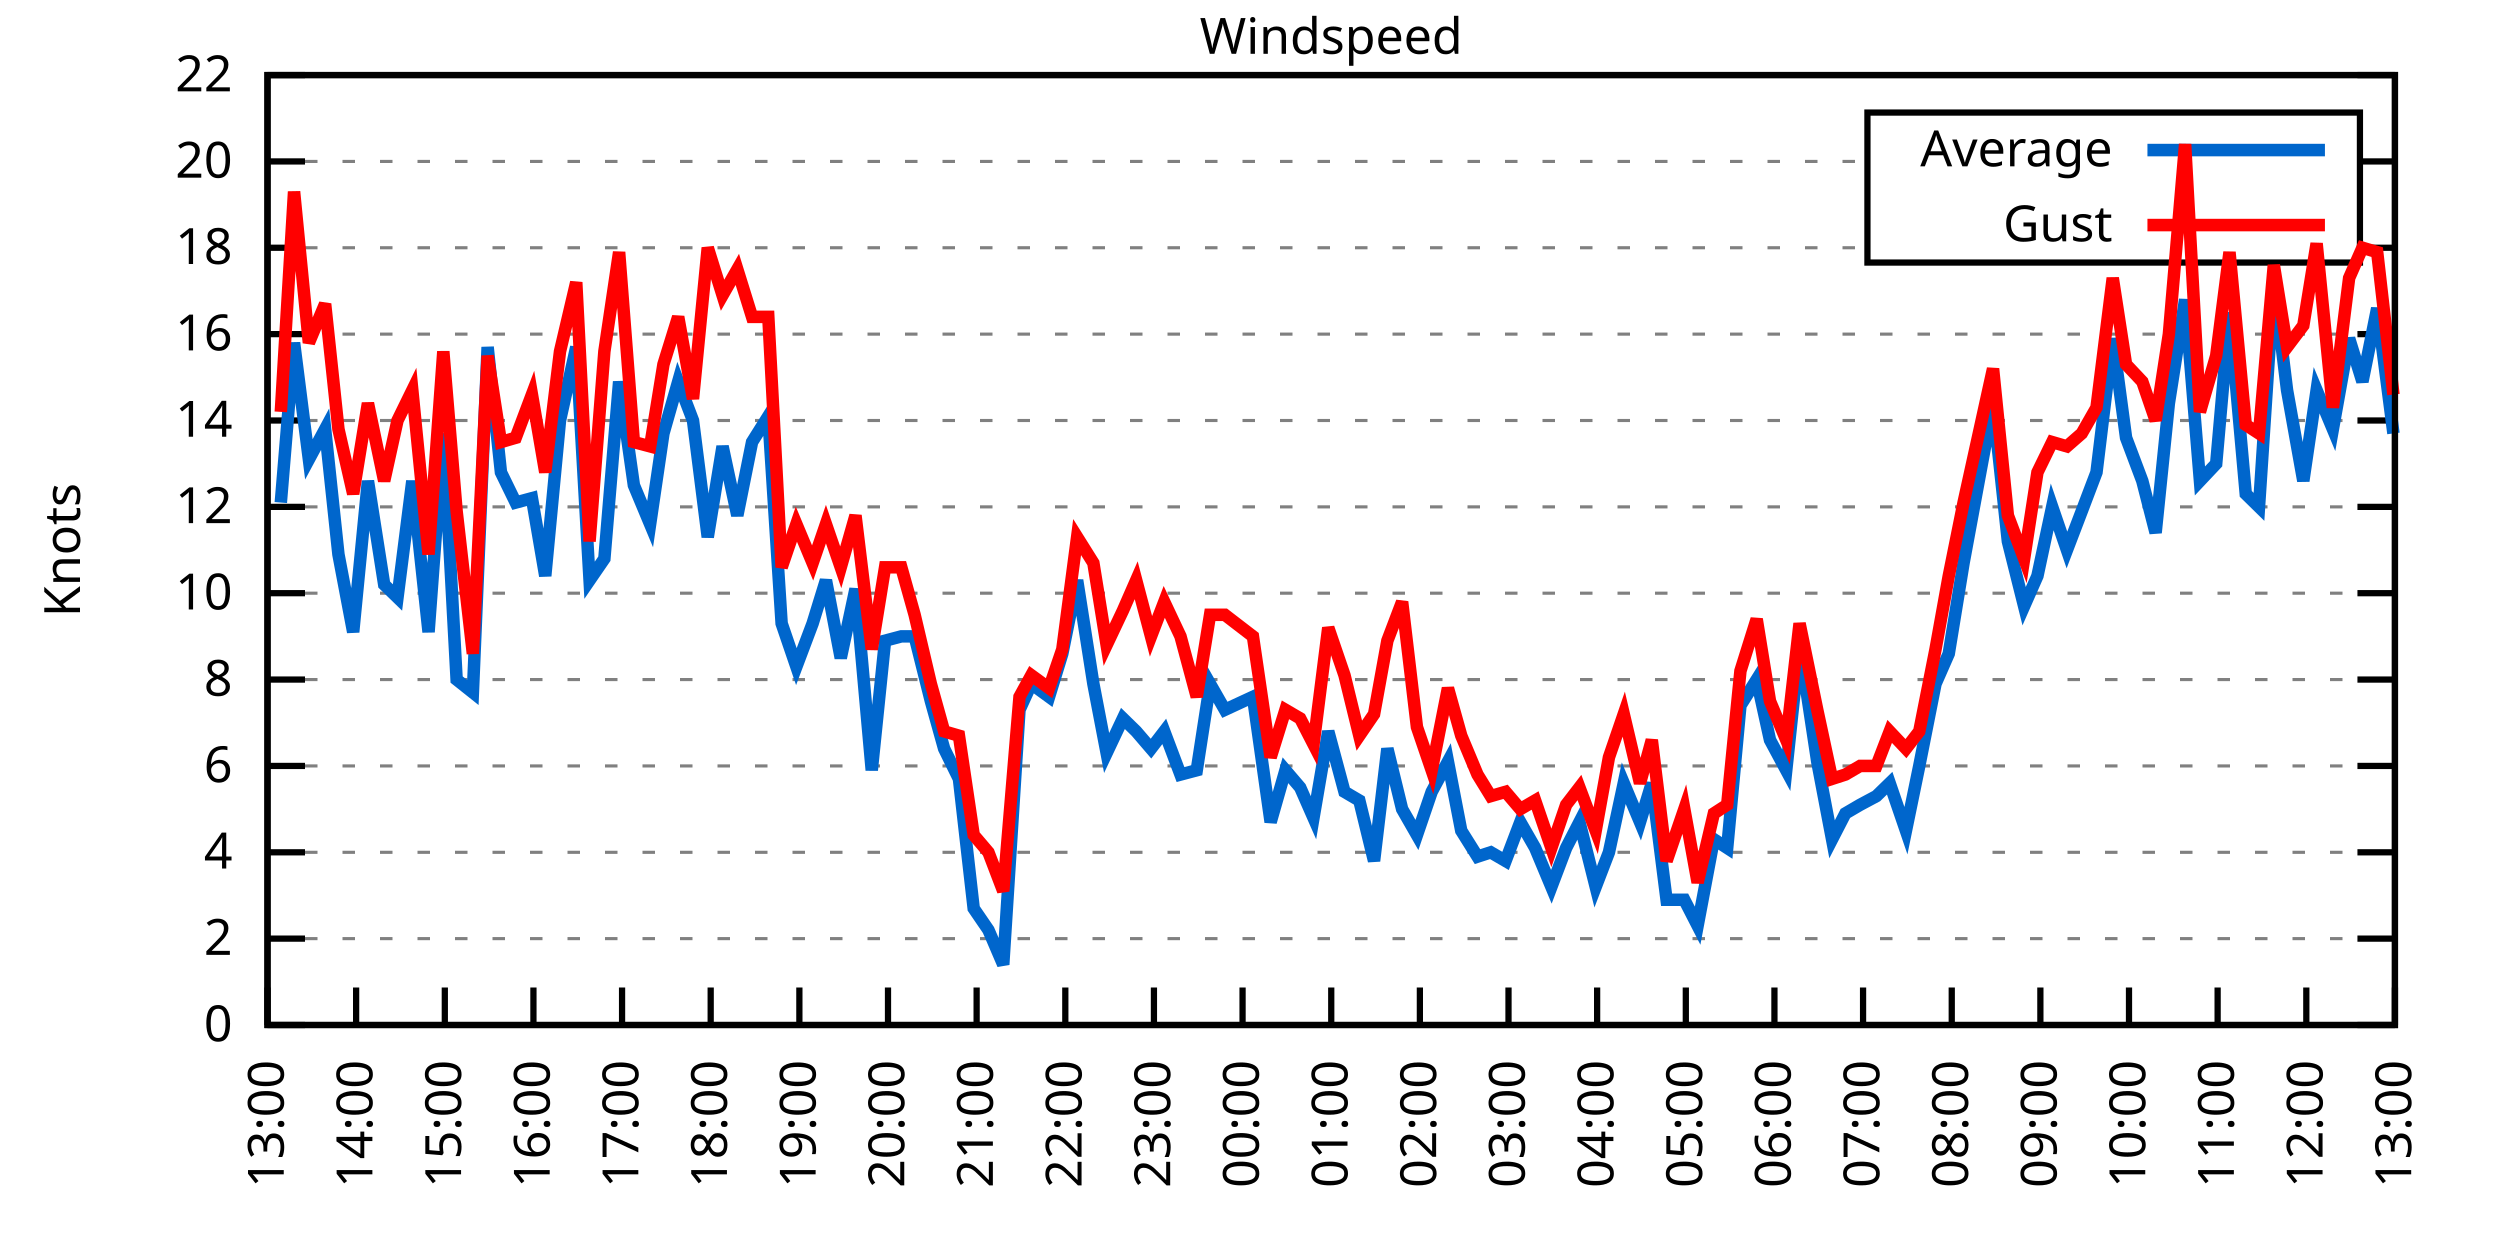
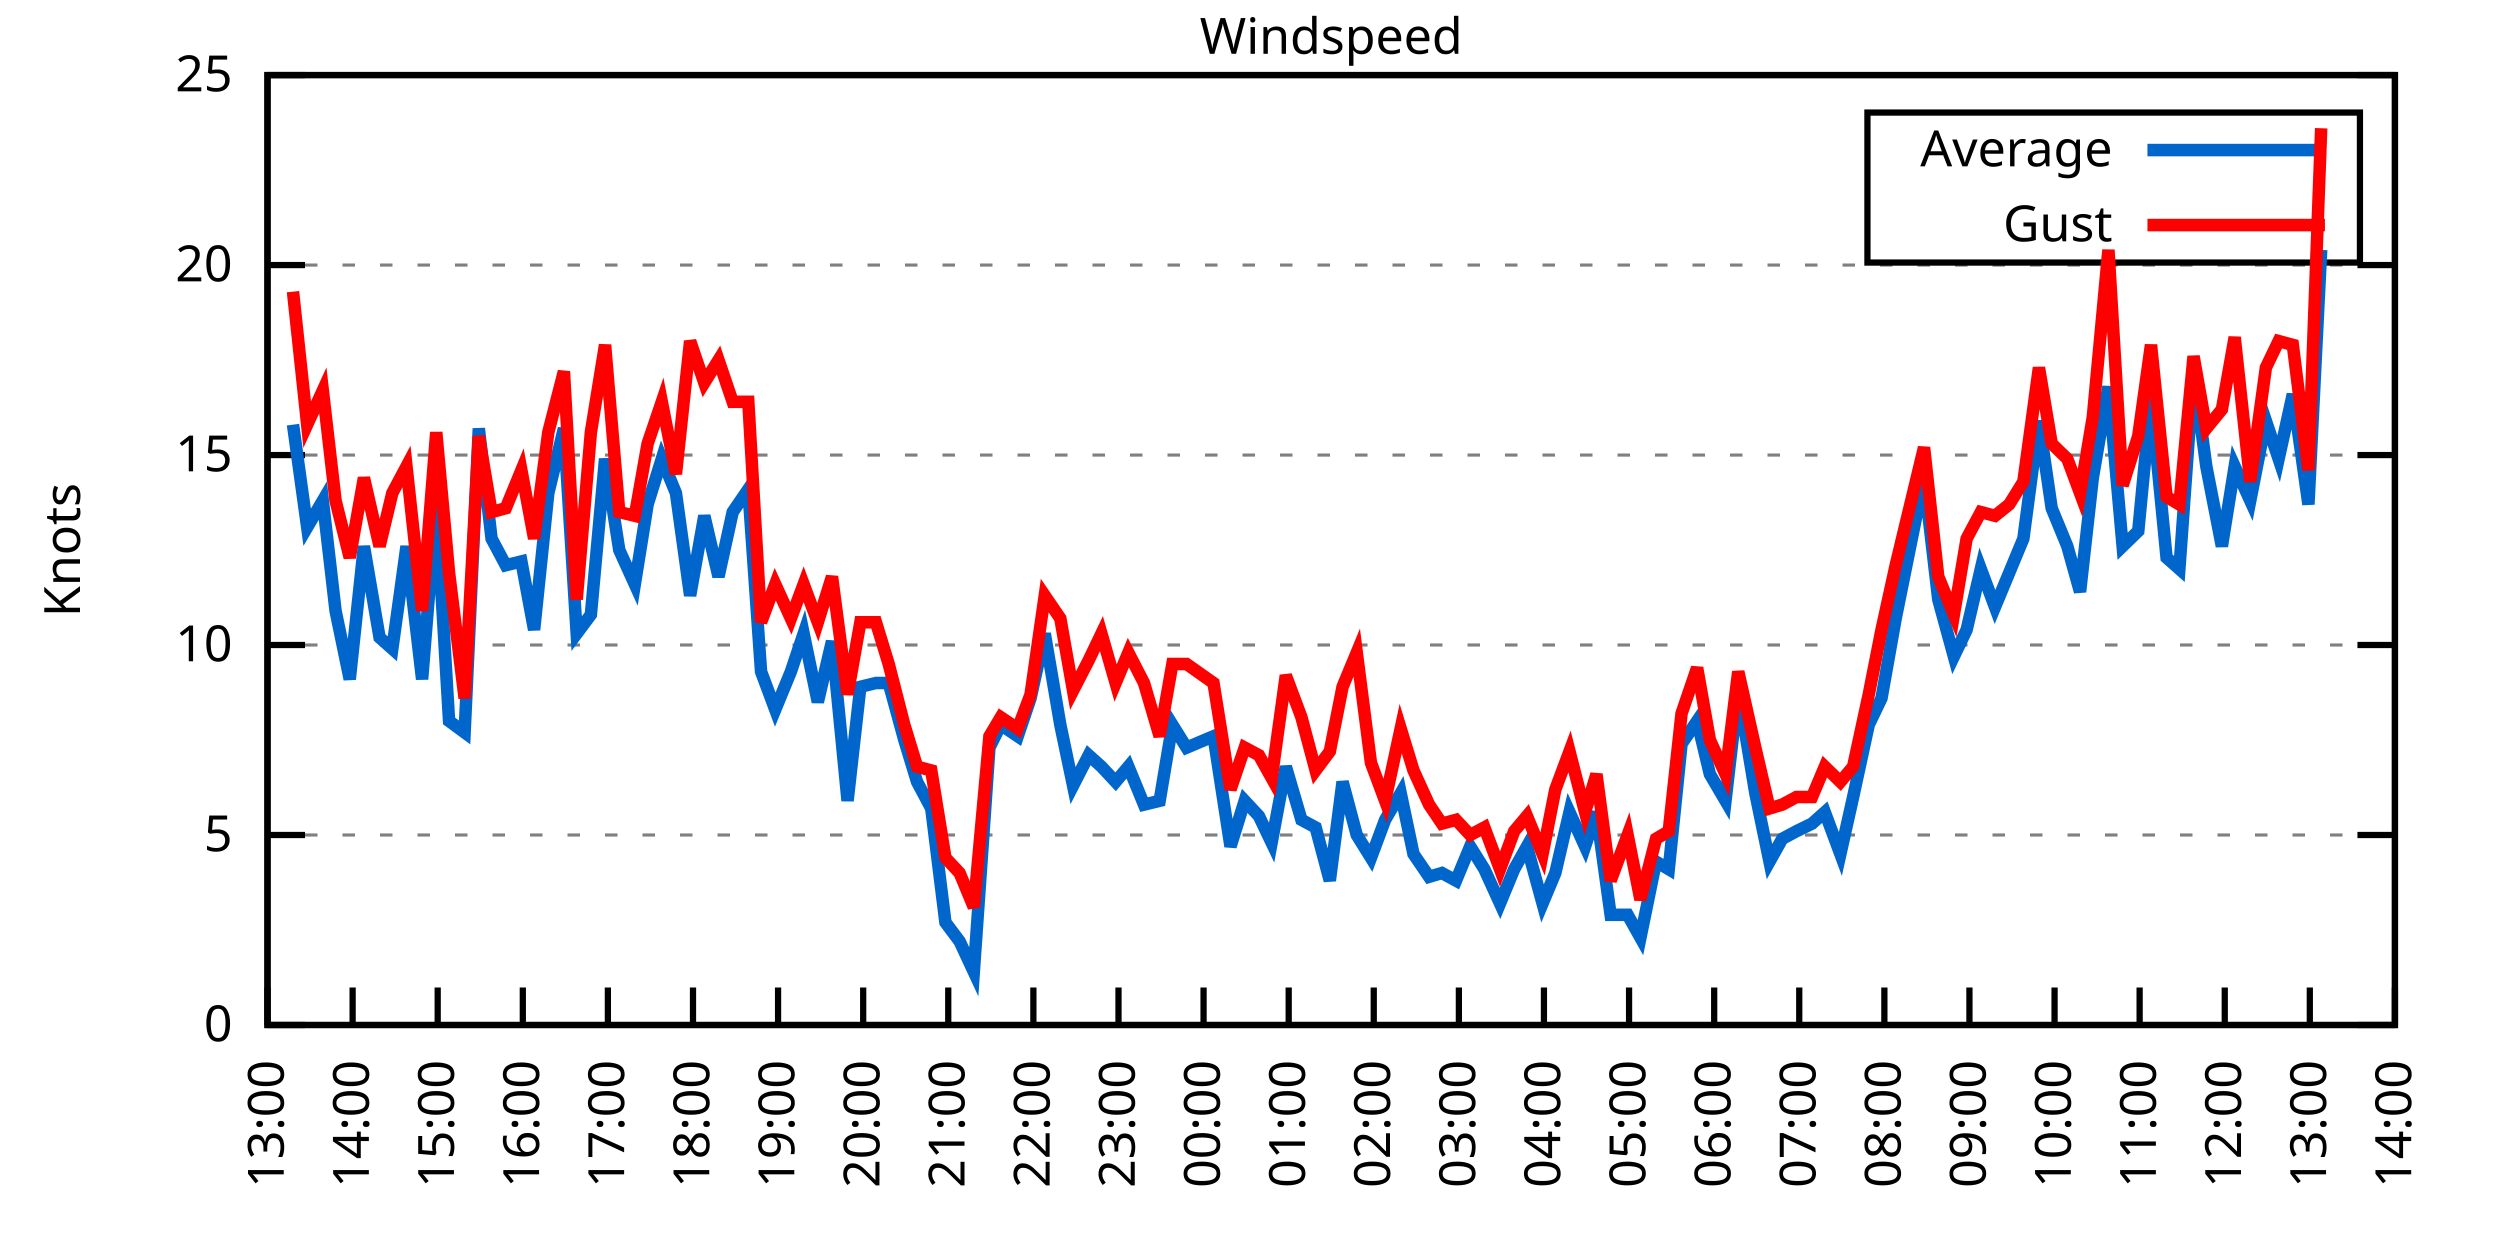
<svg xmlns="http://www.w3.org/2000/svg" xmlns:xlink="http://www.w3.org/1999/xlink" width="400" height="200" viewBox="0 0 400 200">
  <g id="gnuplot_canvas">
    <rect x="0" y="0" width="400" height="200" fill="none" />
    <defs>
      <circle id="gpDot" r="0.5" stroke-width="0.5" stroke="currentColor" />
      <path id="gpPt0" stroke-width="0.333" stroke="currentColor" d="M-1,0 h2 M0,-1 v2" />
      <path id="gpPt1" stroke-width="0.333" stroke="currentColor" d="M-1,-1 L1,1 M1,-1 L-1,1" />
      <path id="gpPt2" stroke-width="0.333" stroke="currentColor" d="M-1,0 L1,0 M0,-1 L0,1 M-1,-1 L1,1 M-1,1 L1,-1" />
      <rect id="gpPt3" stroke-width="0.333" stroke="currentColor" x="-1" y="-1" width="2" height="2" />
      <rect id="gpPt4" stroke-width="0.333" stroke="currentColor" fill="currentColor" x="-1" y="-1" width="2" height="2" />
      <circle id="gpPt5" stroke-width="0.333" stroke="currentColor" cx="0" cy="0" r="1" />
      <use xlink:href="#gpPt5" id="gpPt6" fill="currentColor" stroke="none" />
      <path id="gpPt7" stroke-width="0.333" stroke="currentColor" d="M0,-1.33 L-1.33,0.67 L1.33,0.67 z" />
      <use xlink:href="#gpPt7" id="gpPt8" fill="currentColor" stroke="none" />
      <use xlink:href="#gpPt7" id="gpPt9" stroke="currentColor" transform="rotate(180)" />
      <use xlink:href="#gpPt9" id="gpPt10" fill="currentColor" stroke="none" />
      <use xlink:href="#gpPt3" id="gpPt11" stroke="currentColor" transform="rotate(45)" />
      <use xlink:href="#gpPt11" id="gpPt12" fill="currentColor" stroke="none" />
      <path id="gpPt13" stroke-width="0.333" stroke="currentColor" d="M0,1.330 L1.265,0.411 L0.782,-1.067 L-0.782,-1.076 L-1.265,0.411 z" />
      <use xlink:href="#gpPt13" id="gpPt14" fill="currentColor" stroke="none" />
      <filter id="textbox" filterUnits="objectBoundingBox" x="0" y="0" height="1" width="1">
        <feFlood flood-color="white" flood-opacity="1" result="bgnd" />
        <feComposite in="SourceGraphic" in2="bgnd" operator="atop" />
      </filter>
      <filter id="greybox" filterUnits="objectBoundingBox" x="0" y="0" height="1" width="1">
        <feFlood flood-color="lightgrey" flood-opacity="1" result="grey" />
        <feComposite in="SourceGraphic" in2="grey" operator="atop" />
      </filter>
    </defs>
    <g fill="none" color="white" stroke="currentColor" stroke-width="1.00" stroke-linecap="butt" stroke-linejoin="miter">
</g>
    <g fill="none" color="black" stroke="currentColor" stroke-width="1.00" stroke-linecap="butt" stroke-linejoin="miter">
      <g stroke="none" shape-rendering="crispEdges">
        <polygon fill="rgb(255, 255, 255)" points="42.80,164.00 383.18,164.00 383.18,12.02 42.80,12.02 " />
      </g>
    </g>
    <g fill="none" color="black" stroke="currentColor" stroke-width="1.00" stroke-linecap="butt" stroke-linejoin="miter">
</g>
    <g fill="none" color="black" stroke="black" stroke-width="0.50" stroke-linecap="butt" stroke-linejoin="miter">
</g>
    <g fill="none" color="gray" stroke="currentColor" stroke-width="0.50" stroke-linecap="butt" stroke-linejoin="miter">
      <path stroke="gray" stroke-dasharray="2,4" class="gridline" d="M42.80,164.00 L383.19,164.00  " />
    </g>
    <g fill="none" color="gray" stroke="gray" stroke-width="1.00" stroke-linecap="butt" stroke-linejoin="miter">
</g>
    <g fill="none" color="black" stroke="currentColor" stroke-width="1.00" stroke-linecap="butt" stroke-linejoin="miter">
      <path stroke="black" d="M42.80,164.00 L48.80,164.00 M383.19,164.00 L377.19,164.00  " />
      <g transform="translate(37.20,166.60)" stroke="none" fill="black" font-family="Sans" font-size="8.00" text-anchor="end">
        <text>
          <tspan font-family="Sans"> 0</tspan>
        </text>
      </g>
    </g>
    <g fill="none" color="black" stroke="currentColor" stroke-width="1.00" stroke-linecap="butt" stroke-linejoin="miter">
</g>
    <g fill="none" color="black" stroke="black" stroke-width="0.50" stroke-linecap="butt" stroke-linejoin="miter">
</g>
    <g fill="none" color="gray" stroke="currentColor" stroke-width="0.50" stroke-linecap="butt" stroke-linejoin="miter">
-       <path stroke="gray" stroke-dasharray="2,4" class="gridline" d="M42.80,150.18 L383.19,150.18  " />
-     </g>
-     <g fill="none" color="gray" stroke="gray" stroke-width="1.00" stroke-linecap="butt" stroke-linejoin="miter">
- </g>
-     <g fill="none" color="black" stroke="currentColor" stroke-width="1.00" stroke-linecap="butt" stroke-linejoin="miter">
-       <path stroke="black" d="M42.80,150.18 L48.80,150.18 M383.19,150.18 L377.19,150.18  " />
-       <g transform="translate(37.20,152.78)" stroke="none" fill="black" font-family="Sans" font-size="8.00" text-anchor="end">
-         <text>
-           <tspan font-family="Sans"> 2</tspan>
-         </text>
-       </g>
-     </g>
-     <g fill="none" color="black" stroke="currentColor" stroke-width="1.00" stroke-linecap="butt" stroke-linejoin="miter">
- </g>
-     <g fill="none" color="black" stroke="black" stroke-width="0.50" stroke-linecap="butt" stroke-linejoin="miter">
- </g>
-     <g fill="none" color="gray" stroke="currentColor" stroke-width="0.50" stroke-linecap="butt" stroke-linejoin="miter">
-       <path stroke="gray" stroke-dasharray="2,4" class="gridline" d="M42.80,136.37 L383.19,136.37  " />
-     </g>
-     <g fill="none" color="gray" stroke="gray" stroke-width="1.00" stroke-linecap="butt" stroke-linejoin="miter">
- </g>
-     <g fill="none" color="black" stroke="currentColor" stroke-width="1.00" stroke-linecap="butt" stroke-linejoin="miter">
-       <path stroke="black" d="M42.80,136.37 L48.80,136.37 M383.19,136.37 L377.19,136.37  " />
-       <g transform="translate(37.20,138.97)" stroke="none" fill="black" font-family="Sans" font-size="8.00" text-anchor="end">
-         <text>
-           <tspan font-family="Sans"> 4</tspan>
-         </text>
-       </g>
-     </g>
-     <g fill="none" color="black" stroke="currentColor" stroke-width="1.00" stroke-linecap="butt" stroke-linejoin="miter">
- </g>
-     <g fill="none" color="black" stroke="black" stroke-width="0.50" stroke-linecap="butt" stroke-linejoin="miter">
- </g>
-     <g fill="none" color="gray" stroke="currentColor" stroke-width="0.50" stroke-linecap="butt" stroke-linejoin="miter">
-       <path stroke="gray" stroke-dasharray="2,4" class="gridline" d="M42.80,122.55 L383.19,122.55  " />
-     </g>
-     <g fill="none" color="gray" stroke="gray" stroke-width="1.00" stroke-linecap="butt" stroke-linejoin="miter">
- </g>
-     <g fill="none" color="black" stroke="currentColor" stroke-width="1.00" stroke-linecap="butt" stroke-linejoin="miter">
-       <path stroke="black" d="M42.80,122.55 L48.80,122.55 M383.19,122.55 L377.19,122.55  " />
-       <g transform="translate(37.20,125.15)" stroke="none" fill="black" font-family="Sans" font-size="8.00" text-anchor="end">
-         <text>
-           <tspan font-family="Sans"> 6</tspan>
-         </text>
-       </g>
-     </g>
-     <g fill="none" color="black" stroke="currentColor" stroke-width="1.00" stroke-linecap="butt" stroke-linejoin="miter">
- </g>
-     <g fill="none" color="black" stroke="black" stroke-width="0.50" stroke-linecap="butt" stroke-linejoin="miter">
- </g>
-     <g fill="none" color="gray" stroke="currentColor" stroke-width="0.50" stroke-linecap="butt" stroke-linejoin="miter">
-       <path stroke="gray" stroke-dasharray="2,4" class="gridline" d="M42.80,108.73 L383.19,108.73  " />
-     </g>
-     <g fill="none" color="gray" stroke="gray" stroke-width="1.00" stroke-linecap="butt" stroke-linejoin="miter">
- </g>
-     <g fill="none" color="black" stroke="currentColor" stroke-width="1.00" stroke-linecap="butt" stroke-linejoin="miter">
-       <path stroke="black" d="M42.80,108.73 L48.80,108.73 M383.19,108.73 L377.19,108.73  " />
-       <g transform="translate(37.20,111.33)" stroke="none" fill="black" font-family="Sans" font-size="8.00" text-anchor="end">
-         <text>
-           <tspan font-family="Sans"> 8</tspan>
-         </text>
-       </g>
-     </g>
-     <g fill="none" color="black" stroke="currentColor" stroke-width="1.00" stroke-linecap="butt" stroke-linejoin="miter">
- </g>
-     <g fill="none" color="black" stroke="black" stroke-width="0.50" stroke-linecap="butt" stroke-linejoin="miter">
- </g>
-     <g fill="none" color="gray" stroke="currentColor" stroke-width="0.50" stroke-linecap="butt" stroke-linejoin="miter">
-       <path stroke="gray" stroke-dasharray="2,4" class="gridline" d="M42.80,94.91 L383.19,94.91  " />
-     </g>
-     <g fill="none" color="gray" stroke="gray" stroke-width="1.00" stroke-linecap="butt" stroke-linejoin="miter">
- </g>
-     <g fill="none" color="black" stroke="currentColor" stroke-width="1.00" stroke-linecap="butt" stroke-linejoin="miter">
-       <path stroke="black" d="M42.80,94.91 L48.80,94.91 M383.19,94.91 L377.19,94.91  " />
-       <g transform="translate(37.20,97.51)" stroke="none" fill="black" font-family="Sans" font-size="8.00" text-anchor="end">
+       <path stroke="gray" stroke-dasharray="2,4" class="gridline" d="M42.80,133.60 L383.19,133.60  " />
+     </g>
+     <g fill="none" color="gray" stroke="gray" stroke-width="1.00" stroke-linecap="butt" stroke-linejoin="miter">
+ </g>
+     <g fill="none" color="black" stroke="currentColor" stroke-width="1.00" stroke-linecap="butt" stroke-linejoin="miter">
+       <path stroke="black" d="M42.80,133.60 L48.80,133.60 M383.19,133.60 L377.19,133.60  " />
+       <g transform="translate(37.20,136.20)" stroke="none" fill="black" font-family="Sans" font-size="8.00" text-anchor="end">
+         <text>
+           <tspan font-family="Sans"> 5</tspan>
+         </text>
+       </g>
+     </g>
+     <g fill="none" color="black" stroke="currentColor" stroke-width="1.00" stroke-linecap="butt" stroke-linejoin="miter">
+ </g>
+     <g fill="none" color="black" stroke="black" stroke-width="0.50" stroke-linecap="butt" stroke-linejoin="miter">
+ </g>
+     <g fill="none" color="gray" stroke="currentColor" stroke-width="0.50" stroke-linecap="butt" stroke-linejoin="miter">
+       <path stroke="gray" stroke-dasharray="2,4" class="gridline" d="M42.80,103.20 L383.19,103.20  " />
+     </g>
+     <g fill="none" color="gray" stroke="gray" stroke-width="1.00" stroke-linecap="butt" stroke-linejoin="miter">
+ </g>
+     <g fill="none" color="black" stroke="currentColor" stroke-width="1.00" stroke-linecap="butt" stroke-linejoin="miter">
+       <path stroke="black" d="M42.80,103.20 L48.80,103.20 M383.19,103.20 L377.19,103.20  " />
+       <g transform="translate(37.20,105.80)" stroke="none" fill="black" font-family="Sans" font-size="8.00" text-anchor="end">
        <text>
          <tspan font-family="Sans"> 10</tspan>
        </text>
      </g>
    </g>
    <g fill="none" color="black" stroke="currentColor" stroke-width="1.00" stroke-linecap="butt" stroke-linejoin="miter">
</g>
    <g fill="none" color="black" stroke="black" stroke-width="0.50" stroke-linecap="butt" stroke-linejoin="miter">
</g>
    <g fill="none" color="gray" stroke="currentColor" stroke-width="0.50" stroke-linecap="butt" stroke-linejoin="miter">
-       <path stroke="gray" stroke-dasharray="2,4" class="gridline" d="M42.80,81.10 L383.19,81.10  " />
-     </g>
-     <g fill="none" color="gray" stroke="gray" stroke-width="1.00" stroke-linecap="butt" stroke-linejoin="miter">
- </g>
-     <g fill="none" color="black" stroke="currentColor" stroke-width="1.00" stroke-linecap="butt" stroke-linejoin="miter">
-       <path stroke="black" d="M42.80,81.10 L48.80,81.10 M383.19,81.10 L377.19,81.10  " />
-       <g transform="translate(37.20,83.70)" stroke="none" fill="black" font-family="Sans" font-size="8.00" text-anchor="end">
-         <text>
-           <tspan font-family="Sans"> 12</tspan>
-         </text>
-       </g>
-     </g>
-     <g fill="none" color="black" stroke="currentColor" stroke-width="1.00" stroke-linecap="butt" stroke-linejoin="miter">
- </g>
-     <g fill="none" color="black" stroke="black" stroke-width="0.50" stroke-linecap="butt" stroke-linejoin="miter">
- </g>
-     <g fill="none" color="gray" stroke="currentColor" stroke-width="0.50" stroke-linecap="butt" stroke-linejoin="miter">
-       <path stroke="gray" stroke-dasharray="2,4" class="gridline" d="M42.80,67.28 L383.19,67.28  " />
-     </g>
-     <g fill="none" color="gray" stroke="gray" stroke-width="1.00" stroke-linecap="butt" stroke-linejoin="miter">
- </g>
-     <g fill="none" color="black" stroke="currentColor" stroke-width="1.00" stroke-linecap="butt" stroke-linejoin="miter">
-       <path stroke="black" d="M42.80,67.28 L48.80,67.28 M383.19,67.28 L377.19,67.28  " />
-       <g transform="translate(37.20,69.88)" stroke="none" fill="black" font-family="Sans" font-size="8.00" text-anchor="end">
-         <text>
-           <tspan font-family="Sans"> 14</tspan>
-         </text>
-       </g>
-     </g>
-     <g fill="none" color="black" stroke="currentColor" stroke-width="1.00" stroke-linecap="butt" stroke-linejoin="miter">
- </g>
-     <g fill="none" color="black" stroke="black" stroke-width="0.50" stroke-linecap="butt" stroke-linejoin="miter">
- </g>
-     <g fill="none" color="gray" stroke="currentColor" stroke-width="0.50" stroke-linecap="butt" stroke-linejoin="miter">
-       <path stroke="gray" stroke-dasharray="2,4" class="gridline" d="M42.80,53.46 L383.19,53.46  " />
-     </g>
-     <g fill="none" color="gray" stroke="gray" stroke-width="1.00" stroke-linecap="butt" stroke-linejoin="miter">
- </g>
-     <g fill="none" color="black" stroke="currentColor" stroke-width="1.00" stroke-linecap="butt" stroke-linejoin="miter">
-       <path stroke="black" d="M42.80,53.46 L48.80,53.46 M383.19,53.46 L377.19,53.46  " />
-       <g transform="translate(37.20,56.06)" stroke="none" fill="black" font-family="Sans" font-size="8.00" text-anchor="end">
-         <text>
-           <tspan font-family="Sans"> 16</tspan>
-         </text>
-       </g>
-     </g>
-     <g fill="none" color="black" stroke="currentColor" stroke-width="1.00" stroke-linecap="butt" stroke-linejoin="miter">
- </g>
-     <g fill="none" color="black" stroke="black" stroke-width="0.50" stroke-linecap="butt" stroke-linejoin="miter">
- </g>
-     <g fill="none" color="gray" stroke="currentColor" stroke-width="0.50" stroke-linecap="butt" stroke-linejoin="miter">
-       <path stroke="gray" stroke-dasharray="2,4" class="gridline" d="M42.80,39.64 L298.79,39.64 M377.59,39.64 L383.19,39.64  " />
-     </g>
-     <g fill="none" color="gray" stroke="gray" stroke-width="1.00" stroke-linecap="butt" stroke-linejoin="miter">
- </g>
-     <g fill="none" color="black" stroke="currentColor" stroke-width="1.00" stroke-linecap="butt" stroke-linejoin="miter">
-       <path stroke="black" d="M42.80,39.64 L48.80,39.64 M383.19,39.64 L377.19,39.64  " />
-       <g transform="translate(37.20,42.24)" stroke="none" fill="black" font-family="Sans" font-size="8.00" text-anchor="end">
-         <text>
-           <tspan font-family="Sans"> 18</tspan>
-         </text>
-       </g>
-     </g>
-     <g fill="none" color="black" stroke="currentColor" stroke-width="1.00" stroke-linecap="butt" stroke-linejoin="miter">
- </g>
-     <g fill="none" color="black" stroke="black" stroke-width="0.50" stroke-linecap="butt" stroke-linejoin="miter">
- </g>
-     <g fill="none" color="gray" stroke="currentColor" stroke-width="0.50" stroke-linecap="butt" stroke-linejoin="miter">
-       <path stroke="gray" stroke-dasharray="2,4" class="gridline" d="M42.80,25.83 L298.79,25.83 M377.59,25.83 L383.19,25.83  " />
-     </g>
-     <g fill="none" color="gray" stroke="gray" stroke-width="1.00" stroke-linecap="butt" stroke-linejoin="miter">
- </g>
-     <g fill="none" color="black" stroke="currentColor" stroke-width="1.00" stroke-linecap="butt" stroke-linejoin="miter">
-       <path stroke="black" d="M42.80,25.83 L48.80,25.83 M383.19,25.83 L377.19,25.83  " />
-       <g transform="translate(37.20,28.43)" stroke="none" fill="black" font-family="Sans" font-size="8.00" text-anchor="end">
+       <path stroke="gray" stroke-dasharray="2,4" class="gridline" d="M42.80,72.81 L383.19,72.81  " />
+     </g>
+     <g fill="none" color="gray" stroke="gray" stroke-width="1.00" stroke-linecap="butt" stroke-linejoin="miter">
+ </g>
+     <g fill="none" color="black" stroke="currentColor" stroke-width="1.00" stroke-linecap="butt" stroke-linejoin="miter">
+       <path stroke="black" d="M42.80,72.81 L48.80,72.81 M383.19,72.81 L377.19,72.81  " />
+       <g transform="translate(37.20,75.41)" stroke="none" fill="black" font-family="Sans" font-size="8.00" text-anchor="end">
+         <text>
+           <tspan font-family="Sans"> 15</tspan>
+         </text>
+       </g>
+     </g>
+     <g fill="none" color="black" stroke="currentColor" stroke-width="1.00" stroke-linecap="butt" stroke-linejoin="miter">
+ </g>
+     <g fill="none" color="black" stroke="black" stroke-width="0.50" stroke-linecap="butt" stroke-linejoin="miter">
+ </g>
+     <g fill="none" color="gray" stroke="currentColor" stroke-width="0.50" stroke-linecap="butt" stroke-linejoin="miter">
+       <path stroke="gray" stroke-dasharray="2,4" class="gridline" d="M42.80,42.41 L383.19,42.41  " />
+     </g>
+     <g fill="none" color="gray" stroke="gray" stroke-width="1.00" stroke-linecap="butt" stroke-linejoin="miter">
+ </g>
+     <g fill="none" color="black" stroke="currentColor" stroke-width="1.00" stroke-linecap="butt" stroke-linejoin="miter">
+       <path stroke="black" d="M42.80,42.41 L48.80,42.41 M383.19,42.41 L377.19,42.41  " />
+       <g transform="translate(37.20,45.01)" stroke="none" fill="black" font-family="Sans" font-size="8.00" text-anchor="end">
        <text>
          <tspan font-family="Sans"> 20</tspan>
        </text>
      </g>
    </g>
    <g fill="none" color="black" stroke="currentColor" stroke-width="1.00" stroke-linecap="butt" stroke-linejoin="miter">
</g>
    <g fill="none" color="black" stroke="black" stroke-width="0.50" stroke-linecap="butt" stroke-linejoin="miter">
</g>
    <g fill="none" color="gray" stroke="currentColor" stroke-width="0.50" stroke-linecap="butt" stroke-linejoin="miter">
      <path stroke="gray" stroke-dasharray="2,4" class="gridline" d="M42.80,12.01 L383.19,12.01  " />
    </g>
    <g fill="none" color="gray" stroke="gray" stroke-width="1.00" stroke-linecap="butt" stroke-linejoin="miter">
</g>
    <g fill="none" color="black" stroke="currentColor" stroke-width="1.00" stroke-linecap="butt" stroke-linejoin="miter">
      <path stroke="black" d="M42.80,12.01 L48.80,12.01 M383.19,12.01 L377.19,12.01  " />
      <g transform="translate(37.20,14.61)" stroke="none" fill="black" font-family="Sans" font-size="8.00" text-anchor="end">
        <text>
-           <tspan font-family="Sans"> 22</tspan>
+           <tspan font-family="Sans"> 25</tspan>
        </text>
      </g>
    </g>
    <g fill="none" color="black" stroke="currentColor" stroke-width="1.00" stroke-linecap="butt" stroke-linejoin="miter">
      <path stroke="black" d="M42.80,164.00 L42.80,158.00  " />
      <g transform="translate(45.40,169.60) rotate(270.00)" stroke="none" fill="black" font-family="Sans" font-size="8.00" text-anchor="end">
        <text>
          <tspan font-family="Sans">13:00</tspan>
        </text>
      </g>
    </g>
    <g fill="none" color="black" stroke="currentColor" stroke-width="1.00" stroke-linecap="butt" stroke-linejoin="miter">
-       <path stroke="black" d="M56.98,164.00 L56.98,158.00  " />
-       <g transform="translate(59.58,169.60) rotate(270.00)" stroke="none" fill="black" font-family="Sans" font-size="8.00" text-anchor="end">
+       <path stroke="black" d="M56.42,164.00 L56.42,158.00  " />
+       <g transform="translate(59.02,169.60) rotate(270.00)" stroke="none" fill="black" font-family="Sans" font-size="8.00" text-anchor="end">
        <text>
          <tspan font-family="Sans">14:00</tspan>
        </text>
      </g>
    </g>
    <g fill="none" color="black" stroke="currentColor" stroke-width="1.00" stroke-linecap="butt" stroke-linejoin="miter">
-       <path stroke="black" d="M71.17,164.00 L71.17,158.00  " />
-       <g transform="translate(73.77,169.60) rotate(270.00)" stroke="none" fill="black" font-family="Sans" font-size="8.00" text-anchor="end">
+       <path stroke="black" d="M70.03,164.00 L70.03,158.00  " />
+       <g transform="translate(72.63,169.60) rotate(270.00)" stroke="none" fill="black" font-family="Sans" font-size="8.00" text-anchor="end">
        <text>
          <tspan font-family="Sans">15:00</tspan>
        </text>
      </g>
    </g>
    <g fill="none" color="black" stroke="currentColor" stroke-width="1.00" stroke-linecap="butt" stroke-linejoin="miter">
-       <path stroke="black" d="M85.35,164.00 L85.35,158.00  " />
-       <g transform="translate(87.95,169.60) rotate(270.00)" stroke="none" fill="black" font-family="Sans" font-size="8.00" text-anchor="end">
+       <path stroke="black" d="M83.65,164.00 L83.65,158.00  " />
+       <g transform="translate(86.25,169.60) rotate(270.00)" stroke="none" fill="black" font-family="Sans" font-size="8.00" text-anchor="end">
        <text>
          <tspan font-family="Sans">16:00</tspan>
        </text>
      </g>
    </g>
    <g fill="none" color="black" stroke="currentColor" stroke-width="1.00" stroke-linecap="butt" stroke-linejoin="miter">
-       <path stroke="black" d="M99.53,164.00 L99.53,158.00  " />
-       <g transform="translate(102.13,169.60) rotate(270.00)" stroke="none" fill="black" font-family="Sans" font-size="8.00" text-anchor="end">
+       <path stroke="black" d="M97.26,164.00 L97.26,158.00  " />
+       <g transform="translate(99.86,169.60) rotate(270.00)" stroke="none" fill="black" font-family="Sans" font-size="8.00" text-anchor="end">
        <text>
          <tspan font-family="Sans">17:00</tspan>
        </text>
      </g>
    </g>
    <g fill="none" color="black" stroke="currentColor" stroke-width="1.00" stroke-linecap="butt" stroke-linejoin="miter">
-       <path stroke="black" d="M113.71,164.00 L113.71,158.00  " />
-       <g transform="translate(116.31,169.60) rotate(270.00)" stroke="none" fill="black" font-family="Sans" font-size="8.00" text-anchor="end">
+       <path stroke="black" d="M110.88,164.00 L110.88,158.00  " />
+       <g transform="translate(113.48,169.60) rotate(270.00)" stroke="none" fill="black" font-family="Sans" font-size="8.00" text-anchor="end">
        <text>
          <tspan font-family="Sans">18:00</tspan>
        </text>
      </g>
    </g>
    <g fill="none" color="black" stroke="currentColor" stroke-width="1.00" stroke-linecap="butt" stroke-linejoin="miter">
-       <path stroke="black" d="M127.90,164.00 L127.90,158.00  " />
-       <g transform="translate(130.50,169.60) rotate(270.00)" stroke="none" fill="black" font-family="Sans" font-size="8.00" text-anchor="end">
+       <path stroke="black" d="M124.49,164.00 L124.49,158.00  " />
+       <g transform="translate(127.09,169.60) rotate(270.00)" stroke="none" fill="black" font-family="Sans" font-size="8.00" text-anchor="end">
        <text>
          <tspan font-family="Sans">19:00</tspan>
        </text>
      </g>
    </g>
    <g fill="none" color="black" stroke="currentColor" stroke-width="1.00" stroke-linecap="butt" stroke-linejoin="miter">
-       <path stroke="black" d="M142.08,164.00 L142.08,158.00  " />
-       <g transform="translate(144.68,169.60) rotate(270.00)" stroke="none" fill="black" font-family="Sans" font-size="8.00" text-anchor="end">
+       <path stroke="black" d="M138.11,164.00 L138.11,158.00  " />
+       <g transform="translate(140.71,169.60) rotate(270.00)" stroke="none" fill="black" font-family="Sans" font-size="8.00" text-anchor="end">
        <text>
          <tspan font-family="Sans">20:00</tspan>
        </text>
      </g>
    </g>
    <g fill="none" color="black" stroke="currentColor" stroke-width="1.00" stroke-linecap="butt" stroke-linejoin="miter">
-       <path stroke="black" d="M156.26,164.00 L156.26,158.00  " />
-       <g transform="translate(158.86,169.60) rotate(270.00)" stroke="none" fill="black" font-family="Sans" font-size="8.00" text-anchor="end">
+       <path stroke="black" d="M151.72,164.00 L151.72,158.00  " />
+       <g transform="translate(154.32,169.60) rotate(270.00)" stroke="none" fill="black" font-family="Sans" font-size="8.00" text-anchor="end">
        <text>
          <tspan font-family="Sans">21:00</tspan>
        </text>
      </g>
    </g>
    <g fill="none" color="black" stroke="currentColor" stroke-width="1.00" stroke-linecap="butt" stroke-linejoin="miter">
-       <path stroke="black" d="M170.45,164.00 L170.45,158.00  " />
-       <g transform="translate(173.05,169.60) rotate(270.00)" stroke="none" fill="black" font-family="Sans" font-size="8.00" text-anchor="end">
+       <path stroke="black" d="M165.34,164.00 L165.34,158.00  " />
+       <g transform="translate(167.94,169.60) rotate(270.00)" stroke="none" fill="black" font-family="Sans" font-size="8.00" text-anchor="end">
        <text>
          <tspan font-family="Sans">22:00</tspan>
        </text>
      </g>
    </g>
    <g fill="none" color="black" stroke="currentColor" stroke-width="1.00" stroke-linecap="butt" stroke-linejoin="miter">
-       <path stroke="black" d="M184.63,164.00 L184.63,158.00  " />
-       <g transform="translate(187.23,169.60) rotate(270.00)" stroke="none" fill="black" font-family="Sans" font-size="8.00" text-anchor="end">
+       <path stroke="black" d="M178.96,164.00 L178.96,158.00  " />
+       <g transform="translate(181.56,169.60) rotate(270.00)" stroke="none" fill="black" font-family="Sans" font-size="8.00" text-anchor="end">
        <text>
          <tspan font-family="Sans">23:00</tspan>
        </text>
      </g>
    </g>
    <g fill="none" color="black" stroke="currentColor" stroke-width="1.00" stroke-linecap="butt" stroke-linejoin="miter">
-       <path stroke="black" d="M198.81,164.00 L198.81,158.00  " />
-       <g transform="translate(201.41,169.60) rotate(270.00)" stroke="none" fill="black" font-family="Sans" font-size="8.00" text-anchor="end">
+       <path stroke="black" d="M192.57,164.00 L192.57,158.00  " />
+       <g transform="translate(195.17,169.60) rotate(270.00)" stroke="none" fill="black" font-family="Sans" font-size="8.00" text-anchor="end">
        <text>
          <tspan font-family="Sans">00:00</tspan>
        </text>
      </g>
    </g>
    <g fill="none" color="black" stroke="currentColor" stroke-width="1.00" stroke-linecap="butt" stroke-linejoin="miter">
-       <path stroke="black" d="M213.00,164.00 L213.00,158.00  " />
-       <g transform="translate(215.60,169.60) rotate(270.00)" stroke="none" fill="black" font-family="Sans" font-size="8.00" text-anchor="end">
+       <path stroke="black" d="M206.19,164.00 L206.19,158.00  " />
+       <g transform="translate(208.79,169.60) rotate(270.00)" stroke="none" fill="black" font-family="Sans" font-size="8.00" text-anchor="end">
        <text>
          <tspan font-family="Sans">01:00</tspan>
        </text>
      </g>
    </g>
    <g fill="none" color="black" stroke="currentColor" stroke-width="1.00" stroke-linecap="butt" stroke-linejoin="miter">
-       <path stroke="black" d="M227.18,164.00 L227.18,158.00  " />
-       <g transform="translate(229.78,169.60) rotate(270.00)" stroke="none" fill="black" font-family="Sans" font-size="8.00" text-anchor="end">
+       <path stroke="black" d="M219.80,164.00 L219.80,158.00  " />
+       <g transform="translate(222.40,169.60) rotate(270.00)" stroke="none" fill="black" font-family="Sans" font-size="8.00" text-anchor="end">
        <text>
          <tspan font-family="Sans">02:00</tspan>
        </text>
      </g>
    </g>
    <g fill="none" color="black" stroke="currentColor" stroke-width="1.00" stroke-linecap="butt" stroke-linejoin="miter">
-       <path stroke="black" d="M241.36,164.00 L241.36,158.00  " />
-       <g transform="translate(243.96,169.60) rotate(270.00)" stroke="none" fill="black" font-family="Sans" font-size="8.00" text-anchor="end">
+       <path stroke="black" d="M233.42,164.00 L233.42,158.00  " />
+       <g transform="translate(236.02,169.60) rotate(270.00)" stroke="none" fill="black" font-family="Sans" font-size="8.00" text-anchor="end">
        <text>
          <tspan font-family="Sans">03:00</tspan>
        </text>
      </g>
    </g>
    <g fill="none" color="black" stroke="currentColor" stroke-width="1.00" stroke-linecap="butt" stroke-linejoin="miter">
-       <path stroke="black" d="M255.54,164.00 L255.54,158.00  " />
-       <g transform="translate(258.14,169.60) rotate(270.00)" stroke="none" fill="black" font-family="Sans" font-size="8.00" text-anchor="end">
+       <path stroke="black" d="M247.03,164.00 L247.03,158.00  " />
+       <g transform="translate(249.63,169.60) rotate(270.00)" stroke="none" fill="black" font-family="Sans" font-size="8.00" text-anchor="end">
        <text>
          <tspan font-family="Sans">04:00</tspan>
        </text>
      </g>
    </g>
    <g fill="none" color="black" stroke="currentColor" stroke-width="1.00" stroke-linecap="butt" stroke-linejoin="miter">
-       <path stroke="black" d="M269.73,164.00 L269.73,158.00  " />
-       <g transform="translate(272.33,169.60) rotate(270.00)" stroke="none" fill="black" font-family="Sans" font-size="8.00" text-anchor="end">
+       <path stroke="black" d="M260.65,164.00 L260.65,158.00  " />
+       <g transform="translate(263.25,169.60) rotate(270.00)" stroke="none" fill="black" font-family="Sans" font-size="8.00" text-anchor="end">
        <text>
          <tspan font-family="Sans">05:00</tspan>
        </text>
      </g>
    </g>
    <g fill="none" color="black" stroke="currentColor" stroke-width="1.00" stroke-linecap="butt" stroke-linejoin="miter">
-       <path stroke="black" d="M283.91,164.00 L283.91,158.00  " />
-       <g transform="translate(286.51,169.60) rotate(270.00)" stroke="none" fill="black" font-family="Sans" font-size="8.00" text-anchor="end">
+       <path stroke="black" d="M274.27,164.00 L274.27,158.00  " />
+       <g transform="translate(276.87,169.60) rotate(270.00)" stroke="none" fill="black" font-family="Sans" font-size="8.00" text-anchor="end">
        <text>
          <tspan font-family="Sans">06:00</tspan>
        </text>
      </g>
    </g>
    <g fill="none" color="black" stroke="currentColor" stroke-width="1.00" stroke-linecap="butt" stroke-linejoin="miter">
-       <path stroke="black" d="M298.09,164.00 L298.09,158.00  " />
-       <g transform="translate(300.69,169.60) rotate(270.00)" stroke="none" fill="black" font-family="Sans" font-size="8.00" text-anchor="end">
+       <path stroke="black" d="M287.88,164.00 L287.88,158.00  " />
+       <g transform="translate(290.48,169.60) rotate(270.00)" stroke="none" fill="black" font-family="Sans" font-size="8.00" text-anchor="end">
        <text>
          <tspan font-family="Sans">07:00</tspan>
        </text>
      </g>
    </g>
    <g fill="none" color="black" stroke="currentColor" stroke-width="1.00" stroke-linecap="butt" stroke-linejoin="miter">
-       <path stroke="black" d="M312.28,164.00 L312.28,158.00  " />
-       <g transform="translate(314.88,169.60) rotate(270.00)" stroke="none" fill="black" font-family="Sans" font-size="8.00" text-anchor="end">
+       <path stroke="black" d="M301.50,164.00 L301.50,158.00  " />
+       <g transform="translate(304.10,169.60) rotate(270.00)" stroke="none" fill="black" font-family="Sans" font-size="8.00" text-anchor="end">
        <text>
          <tspan font-family="Sans">08:00</tspan>
        </text>
      </g>
    </g>
    <g fill="none" color="black" stroke="currentColor" stroke-width="1.00" stroke-linecap="butt" stroke-linejoin="miter">
-       <path stroke="black" d="M326.46,164.00 L326.46,158.00  " />
-       <g transform="translate(329.06,169.60) rotate(270.00)" stroke="none" fill="black" font-family="Sans" font-size="8.00" text-anchor="end">
+       <path stroke="black" d="M315.11,164.00 L315.11,158.00  " />
+       <g transform="translate(317.71,169.60) rotate(270.00)" stroke="none" fill="black" font-family="Sans" font-size="8.00" text-anchor="end">
        <text>
          <tspan font-family="Sans">09:00</tspan>
        </text>
      </g>
    </g>
    <g fill="none" color="black" stroke="currentColor" stroke-width="1.00" stroke-linecap="butt" stroke-linejoin="miter">
-       <path stroke="black" d="M340.64,164.00 L340.64,158.00  " />
-       <g transform="translate(343.24,169.60) rotate(270.00)" stroke="none" fill="black" font-family="Sans" font-size="8.00" text-anchor="end">
+       <path stroke="black" d="M328.73,164.00 L328.73,158.00  " />
+       <g transform="translate(331.33,169.60) rotate(270.00)" stroke="none" fill="black" font-family="Sans" font-size="8.00" text-anchor="end">
        <text>
          <tspan font-family="Sans">10:00</tspan>
        </text>
      </g>
    </g>
    <g fill="none" color="black" stroke="currentColor" stroke-width="1.00" stroke-linecap="butt" stroke-linejoin="miter">
-       <path stroke="black" d="M354.82,164.00 L354.82,158.00  " />
-       <g transform="translate(357.42,169.60) rotate(270.00)" stroke="none" fill="black" font-family="Sans" font-size="8.00" text-anchor="end">
+       <path stroke="black" d="M342.34,164.00 L342.34,158.00  " />
+       <g transform="translate(344.94,169.60) rotate(270.00)" stroke="none" fill="black" font-family="Sans" font-size="8.00" text-anchor="end">
        <text>
          <tspan font-family="Sans">11:00</tspan>
        </text>
      </g>
    </g>
    <g fill="none" color="black" stroke="currentColor" stroke-width="1.00" stroke-linecap="butt" stroke-linejoin="miter">
-       <path stroke="black" d="M369.01,164.00 L369.01,158.00  " />
-       <g transform="translate(371.61,169.60) rotate(270.00)" stroke="none" fill="black" font-family="Sans" font-size="8.00" text-anchor="end">
+       <path stroke="black" d="M355.96,164.00 L355.96,158.00  " />
+       <g transform="translate(358.56,169.60) rotate(270.00)" stroke="none" fill="black" font-family="Sans" font-size="8.00" text-anchor="end">
        <text>
          <tspan font-family="Sans">12:00</tspan>
+         </text>
+       </g>
+     </g>
+     <g fill="none" color="black" stroke="currentColor" stroke-width="1.00" stroke-linecap="butt" stroke-linejoin="miter">
+       <path stroke="black" d="M369.57,164.00 L369.57,158.00  " />
+       <g transform="translate(372.17,169.60) rotate(270.00)" stroke="none" fill="black" font-family="Sans" font-size="8.00" text-anchor="end">
+         <text>
+           <tspan font-family="Sans">13:00</tspan>
        </text>
      </g>
    </g>
    <g fill="none" color="black" stroke="currentColor" stroke-width="1.00" stroke-linecap="butt" stroke-linejoin="miter">
      <path stroke="black" d="M383.19,164.00 L383.19,158.00  " />
      <g transform="translate(385.79,169.60) rotate(270.00)" stroke="none" fill="black" font-family="Sans" font-size="8.00" text-anchor="end">
        <text>
-           <tspan font-family="Sans">13:00</tspan>
+           <tspan font-family="Sans">14:00</tspan>
        </text>
      </g>
    </g>
    <g fill="none" color="black" stroke="currentColor" stroke-width="1.00" stroke-linecap="butt" stroke-linejoin="miter">
</g>
    <g fill="none" color="black" stroke="currentColor" stroke-width="1.00" stroke-linecap="butt" stroke-linejoin="miter">
      <path stroke="black" d="M42.80,12.01 L42.80,164.00 L383.19,164.00 L383.19,12.01 L42.80,12.01 Z  " />
    </g>
    <g fill="none" color="black" stroke="currentColor" stroke-width="1.00" stroke-linecap="butt" stroke-linejoin="miter">
</g>
    <g fill="none" color="black" stroke="currentColor" stroke-width="1.00" stroke-linecap="butt" stroke-linejoin="miter">
      <path stroke="black" d="M298.79,42.01 L298.79,18.01 L377.59,18.01 L377.59,42.01 L298.79,42.01 Z  " />
    </g>
    <g id="Windspeed_plot_1">
      <g fill="none" color="white" stroke="black" stroke-width="2.00" stroke-linecap="butt" stroke-linejoin="miter">
</g>
      <g fill="none" color="black" stroke="currentColor" stroke-width="2.00" stroke-linecap="butt" stroke-linejoin="miter">
        <g transform="translate(337.99,26.61)" stroke="none" fill="black" font-family="Sans" font-size="8.00" text-anchor="end">
          <text>
            <tspan font-family="Sans">Average</tspan>
          </text>
        </g>
      </g>
      <g fill="none" color="black" stroke="currentColor" stroke-width="2.00" stroke-linecap="butt" stroke-linejoin="miter">
-         <path stroke="rgb(  0, 102, 204)" d="M343.59,24.01 L371.99,24.01 M44.93,80.41 L47.05,54.84 L49.42,73.50 L52.02,68.66 L54.15,88.70 L56.51,101.13   L58.87,76.95 L61.47,93.53 L63.60,95.60 L65.97,76.95 L68.57,101.13 L70.93,69.35 L73.06,108.73 L75.66,110.80   L78.02,55.53 L80.15,75.57 L82.51,80.41 L85.11,79.71 L87.24,92.15 L89.60,67.28 L92.20,55.53 L94.33,92.84   L96.70,89.39 L99.06,61.06 L101.42,77.64 L104.02,83.86 L106.15,69.35 L108.51,61.06 L110.88,67.28 L113.24,85.93   L115.61,71.42 L117.97,82.48 L120.33,70.73 L122.93,66.59 L125.06,99.75 L127.42,106.66 L130.02,99.75 L132.15,92.84   L134.52,105.28 L136.88,94.22 L139.48,123.24 L141.61,102.51 L144.21,101.82 L146.34,101.82 L148.94,112.19 L151.06,119.78   L153.43,124.62 L155.79,145.35 L158.15,148.80 L160.52,154.33 L163.12,113.57 L165.01,109.42 L167.85,111.49 L169.97,104.59   L172.34,92.84 L174.94,109.42 L177.06,120.48 L179.67,114.95 L181.79,117.02 L184.16,119.78 L186.28,117.02 L188.88,123.93   L191.48,123.24 L193.61,109.42 L195.98,113.57 L200.47,111.49 L203.30,131.53 L205.67,123.24 L208.03,126.00 L210.16,130.84   L212.52,117.02 L215.12,126.69 L217.49,128.08 L219.85,137.75 L221.98,119.78 L224.34,129.46 L226.71,133.60 L229.07,126.69   L231.67,121.86 L233.80,132.91 L236.40,137.06 L238.52,136.37 L240.89,137.75 L243.25,131.53 L245.62,135.67 L248.22,141.89   L250.58,135.67 L252.71,131.53 L255.31,141.89 L257.43,136.37 L259.80,125.31 L262.40,131.53 L264.29,125.31 L266.65,143.96   L269.49,143.96 L271.62,148.11 L274.22,134.29 L276.35,135.67 L278.47,112.88 L281.07,108.73 L283.20,118.40 L285.80,123.24   L287.93,103.20 L290.76,121.86 L293.13,134.29 L295.26,130.15 L297.62,128.77 L300.22,127.38 L302.35,125.31 L304.95,132.91   L307.08,122.55 L309.68,109.42 L311.80,104.59 L314.17,90.08 L318.89,64.52 L321.26,86.62 L323.86,96.99 L325.99,92.15   L328.35,81.10 L330.71,88.00 L333.08,81.79 L335.44,75.57 L338.04,54.15 L340.17,70.04 L342.77,76.95 L344.90,85.24   L347.02,64.52 L349.62,47.93 L351.99,76.95 L354.59,74.19 L356.72,50.01 L359.32,79.02 L361.44,81.10 L363.81,45.17   L365.93,62.44 L368.53,76.95 L370.66,62.44 L373.26,68.66 L375.86,54.15 L377.99,61.06 L380.35,49.32 L382.95,69.35    " />
+         <path stroke="rgb(  0, 102, 204)" d="M343.59,24.01 L371.99,24.01 M46.88,67.94 L49.15,84.36 L51.65,80.10 L53.69,97.73 L55.96,108.68 L58.23,87.40   L60.73,101.99 L62.77,103.81 L65.04,87.40 L67.54,108.68 L69.80,80.71 L71.85,115.36 L74.34,117.19 L76.61,68.55   L78.65,86.18 L80.92,90.44 L83.42,89.83 L85.46,100.77 L87.73,78.89 L90.23,68.55 L92.27,101.38 L94.54,98.34   L96.81,73.41 L99.08,88.00 L101.57,93.48 L103.62,80.71 L105.89,73.41 L108.15,78.89 L110.42,95.30 L112.69,82.53   L114.96,92.26 L117.23,81.93 L119.73,78.28 L121.77,107.46 L124.04,113.54 L126.54,107.46 L128.58,101.38 L130.85,112.32   L133.12,102.60 L135.61,128.13 L137.66,109.89 L140.15,109.28 L142.19,109.28 L144.69,118.40 L146.73,125.09 L149.00,129.35   L151.27,147.59 L153.54,150.62 L155.81,155.49 L158.31,119.62 L160.12,115.97 L162.84,117.80 L164.89,111.72 L167.16,101.38   L169.65,115.97 L171.69,125.70 L174.19,120.83 L176.23,122.66 L178.50,125.09 L180.54,122.66 L183.04,128.74 L185.54,128.13   L187.58,115.97 L189.85,119.62 L194.16,117.80 L196.88,135.43 L199.15,128.13 L201.42,130.56 L203.46,134.82 L205.73,122.66   L208.23,131.17 L210.50,132.39 L212.77,140.90 L214.81,125.09 L217.08,133.60 L219.35,137.25 L221.62,131.17 L224.11,126.91   L226.16,136.64 L228.65,140.29 L230.70,139.68 L232.96,140.90 L235.23,135.43 L237.50,139.07 L240.00,144.55 L242.27,139.07   L244.31,135.43 L246.81,144.55 L248.85,139.68 L251.12,129.95 L253.61,135.43 L255.43,129.95 L257.70,146.37 L260.42,146.37   L262.47,150.02 L264.96,137.86 L267.00,139.07 L269.05,119.01 L271.54,115.36 L273.58,123.87 L276.08,128.13 L278.12,110.50   L280.85,126.91 L283.12,137.86 L285.16,134.21 L287.43,132.99 L289.92,131.78 L291.97,129.95 L294.46,136.64 L296.50,127.52   L299.00,115.97 L301.04,111.72 L303.31,98.95 L307.85,76.45 L310.12,95.91 L312.62,105.03 L314.66,100.77 L316.93,91.04   L319.20,97.12 L321.47,91.65 L323.74,86.18 L326.23,67.33 L328.27,81.32 L330.77,87.40 L332.81,94.69 L334.85,76.45   L337.35,61.86 L339.62,87.40 L342.12,84.97 L344.16,63.69 L346.65,89.22 L348.70,91.04 L350.97,59.43 L353.01,74.63   L355.50,87.40 L357.55,74.63 L360.04,80.10 L362.54,67.33 L364.58,73.41 L366.85,63.08 L369.35,80.71 L371.39,39.98    " />
      </g>
    </g>
    <g id="Windspeed_plot_2">
      <g fill="none" color="black" stroke="currentColor" stroke-width="2.00" stroke-linecap="butt" stroke-linejoin="miter">
        <g transform="translate(337.99,38.61)" stroke="none" fill="black" font-family="Sans" font-size="8.00" text-anchor="end">
          <text>
            <tspan font-family="Sans">Gust</tspan>
          </text>
        </g>
      </g>
      <g fill="none" color="black" stroke="currentColor" stroke-width="2.00" stroke-linecap="butt" stroke-linejoin="miter">
-         <path stroke="rgb(255,   0,   0)" d="M343.59,36.01 L371.99,36.01 M44.93,65.90 L47.05,30.66 L49.42,54.84 L52.02,48.63 L54.15,68.66 L56.51,79.02   L58.87,64.52 L61.47,76.95 L63.60,67.28 L65.97,62.44 L68.57,88.70 L70.93,56.23 L73.06,81.79 L75.66,104.59   L78.02,56.92 L80.15,70.73 L82.51,70.04 L85.11,63.13 L87.24,75.57 L89.60,56.23 L92.20,45.17 L94.33,86.62   L96.70,56.23 L99.06,40.34 L101.42,70.73 L104.02,71.42 L106.15,58.30 L108.51,50.70 L110.88,63.82 L113.24,39.64   L115.61,47.24 L117.97,43.10 L120.33,50.70 L122.93,50.70 L125.06,90.77 L127.42,83.86 L130.02,90.08 L132.15,83.86   L134.52,90.77 L136.88,82.48 L139.48,103.89 L141.61,90.77 L144.21,90.77 L146.34,98.37 L148.94,109.42 L151.06,117.02   L153.43,117.71 L155.79,133.60 L158.15,136.37 L160.52,142.58 L163.12,111.49 L165.01,108.04 L167.85,110.11 L169.97,103.89   L172.34,85.93 L174.94,90.08 L177.06,103.20 L179.67,97.68 L181.79,92.84 L184.16,101.82 L186.28,96.30 L188.88,101.82   L191.48,111.49 L193.61,98.37 L195.98,98.37 L200.47,101.82 L203.30,121.17 L205.67,113.57 L208.03,114.95 L210.16,119.09   L212.52,100.44 L215.12,108.04 L217.49,117.71 L219.85,114.26 L221.98,102.51 L224.34,96.30 L226.71,116.33 L229.07,123.24   L231.67,110.11 L233.80,117.71 L236.40,123.93 L238.52,127.38 L240.89,126.69 L243.25,129.46 L245.62,128.08 L248.22,135.67   L250.58,128.77 L252.71,126.00 L255.31,132.91 L257.43,121.17 L259.80,114.26 L262.40,125.31 L264.29,118.40 L266.65,137.75   L269.49,129.46 L271.62,141.20 L274.22,130.15 L276.35,128.77 L278.47,107.35 L281.07,99.06 L283.20,112.19 L285.80,118.40   L287.93,99.75 L290.76,113.57 L293.13,124.62 L295.26,123.93 L297.62,122.55 L300.22,122.55 L302.35,117.02 L304.95,119.78   L307.08,117.02 L309.68,103.89 L311.80,92.15 L314.17,80.41 L318.89,58.99 L321.26,82.48 L323.86,89.39 L325.99,75.57   L328.35,70.73 L330.71,71.42 L333.08,69.35 L335.44,65.21 L338.04,44.48 L340.17,58.30 L342.77,61.06 L344.90,67.28   L347.02,53.46 L349.62,23.06 L351.99,65.90 L354.59,56.92 L356.72,40.34 L359.32,67.97 L361.44,69.35 L363.81,42.41   L365.93,55.53 L368.53,52.08 L370.66,38.95 L373.26,65.21 L375.86,44.48 L377.99,39.64 L380.35,40.34 L382.95,63.13    " />
+         <path stroke="rgb(255,   0,   0)" d="M343.59,36.01 L371.99,36.01 M46.88,46.66 L49.15,67.94 L51.65,62.47 L53.69,80.10 L55.96,89.22 L58.23,76.45   L60.73,87.40 L62.77,78.89 L65.04,74.63 L67.54,97.73 L69.80,69.16 L71.85,91.65 L74.34,111.72 L76.61,69.77   L78.65,81.93 L80.92,81.32 L83.42,75.24 L85.46,86.18 L87.73,69.16 L90.23,59.43 L92.27,95.91 L94.54,69.16   L96.81,55.18 L99.08,81.93 L101.57,82.53 L103.62,70.98 L105.89,64.29 L108.15,75.85 L110.42,54.57 L112.69,61.25   L114.96,57.61 L117.23,64.29 L119.73,64.29 L121.77,99.56 L124.04,93.48 L126.54,98.95 L128.58,93.48 L130.85,99.56   L133.12,92.26 L135.61,111.11 L137.66,99.56 L140.15,99.56 L142.19,106.24 L144.69,115.97 L146.73,122.66 L149.00,123.27   L151.27,137.25 L153.54,139.68 L155.81,145.15 L158.31,117.80 L160.12,114.76 L162.84,116.58 L164.89,111.11 L167.16,95.30   L169.65,98.95 L171.69,110.50 L174.19,105.64 L176.23,101.38 L178.50,109.28 L180.54,104.42 L183.04,109.28 L185.54,117.80   L187.58,106.24 L189.85,106.24 L194.16,109.28 L196.88,126.31 L199.15,119.62 L201.42,120.83 L203.46,124.48 L205.73,108.07   L208.23,114.76 L210.50,123.27 L212.77,120.23 L214.81,109.89 L217.08,104.42 L219.35,122.05 L221.62,128.13 L224.11,116.58   L226.16,123.27 L228.65,128.74 L230.70,131.78 L232.96,131.17 L235.23,133.60 L237.50,132.39 L240.00,139.07 L242.27,132.99   L244.31,130.56 L246.81,136.64 L248.85,126.31 L251.12,120.23 L253.61,129.95 L255.43,123.87 L257.70,140.90 L260.42,133.60   L262.47,143.94 L264.96,134.21 L267.00,132.99 L269.05,114.15 L271.54,106.85 L273.58,118.40 L276.08,123.87 L278.12,107.46   L280.85,119.62 L283.12,129.35 L285.16,128.74 L287.43,127.52 L289.92,127.52 L291.97,122.66 L294.46,125.09 L296.50,122.66   L299.00,111.11 L301.04,100.77 L303.31,90.44 L307.85,71.59 L310.12,92.26 L312.62,98.34 L314.66,86.18 L316.93,81.93   L319.20,82.53 L321.47,80.71 L323.74,77.06 L326.23,58.82 L328.27,70.98 L330.77,73.41 L332.81,78.89 L334.85,66.73   L337.35,39.98 L339.62,77.67 L342.12,69.77 L344.16,55.18 L346.65,79.49 L348.70,80.71 L350.97,57.00 L353.01,68.55   L355.50,65.51 L357.55,53.96 L360.04,77.06 L362.54,58.82 L364.58,54.57 L366.85,55.18 L369.35,75.24 L371.39,20.52    " />
      </g>
    </g>
    <g fill="none" color="black" stroke="currentColor" stroke-width="2.00" stroke-linecap="butt" stroke-linejoin="miter">
</g>
    <g fill="none" color="black" stroke="black" stroke-width="1.00" stroke-linecap="butt" stroke-linejoin="miter">
</g>
    <g fill="none" color="black" stroke="currentColor" stroke-width="1.00" stroke-linecap="butt" stroke-linejoin="miter">
      <path stroke="black" d="M42.80,12.01 L42.80,164.00 L383.19,164.00 L383.19,12.01 L42.80,12.01 Z  " />
      <g transform="translate(12.80,88.01) rotate(270.00)" stroke="none" fill="black" font-family="Sans" font-size="8.00" text-anchor="middle">
        <text>
          <tspan font-family="Sans">Knots</tspan>
        </text>
      </g>
    </g>
    <g fill="none" color="black" stroke="currentColor" stroke-width="1.00" stroke-linecap="butt" stroke-linejoin="miter">
</g>
    <g fill="none" color="black" stroke="currentColor" stroke-width="1.00" stroke-linecap="butt" stroke-linejoin="miter">
      <g transform="translate(212.99,8.61)" stroke="none" fill="black" font-family="Sans" font-size="8.00" text-anchor="middle">
        <text>
          <tspan font-family="Sans">Windspeed</tspan>
        </text>
      </g>
    </g>
    <g fill="none" color="black" stroke="currentColor" stroke-width="1.00" stroke-linecap="butt" stroke-linejoin="miter">
</g>
  </g>
</svg>
